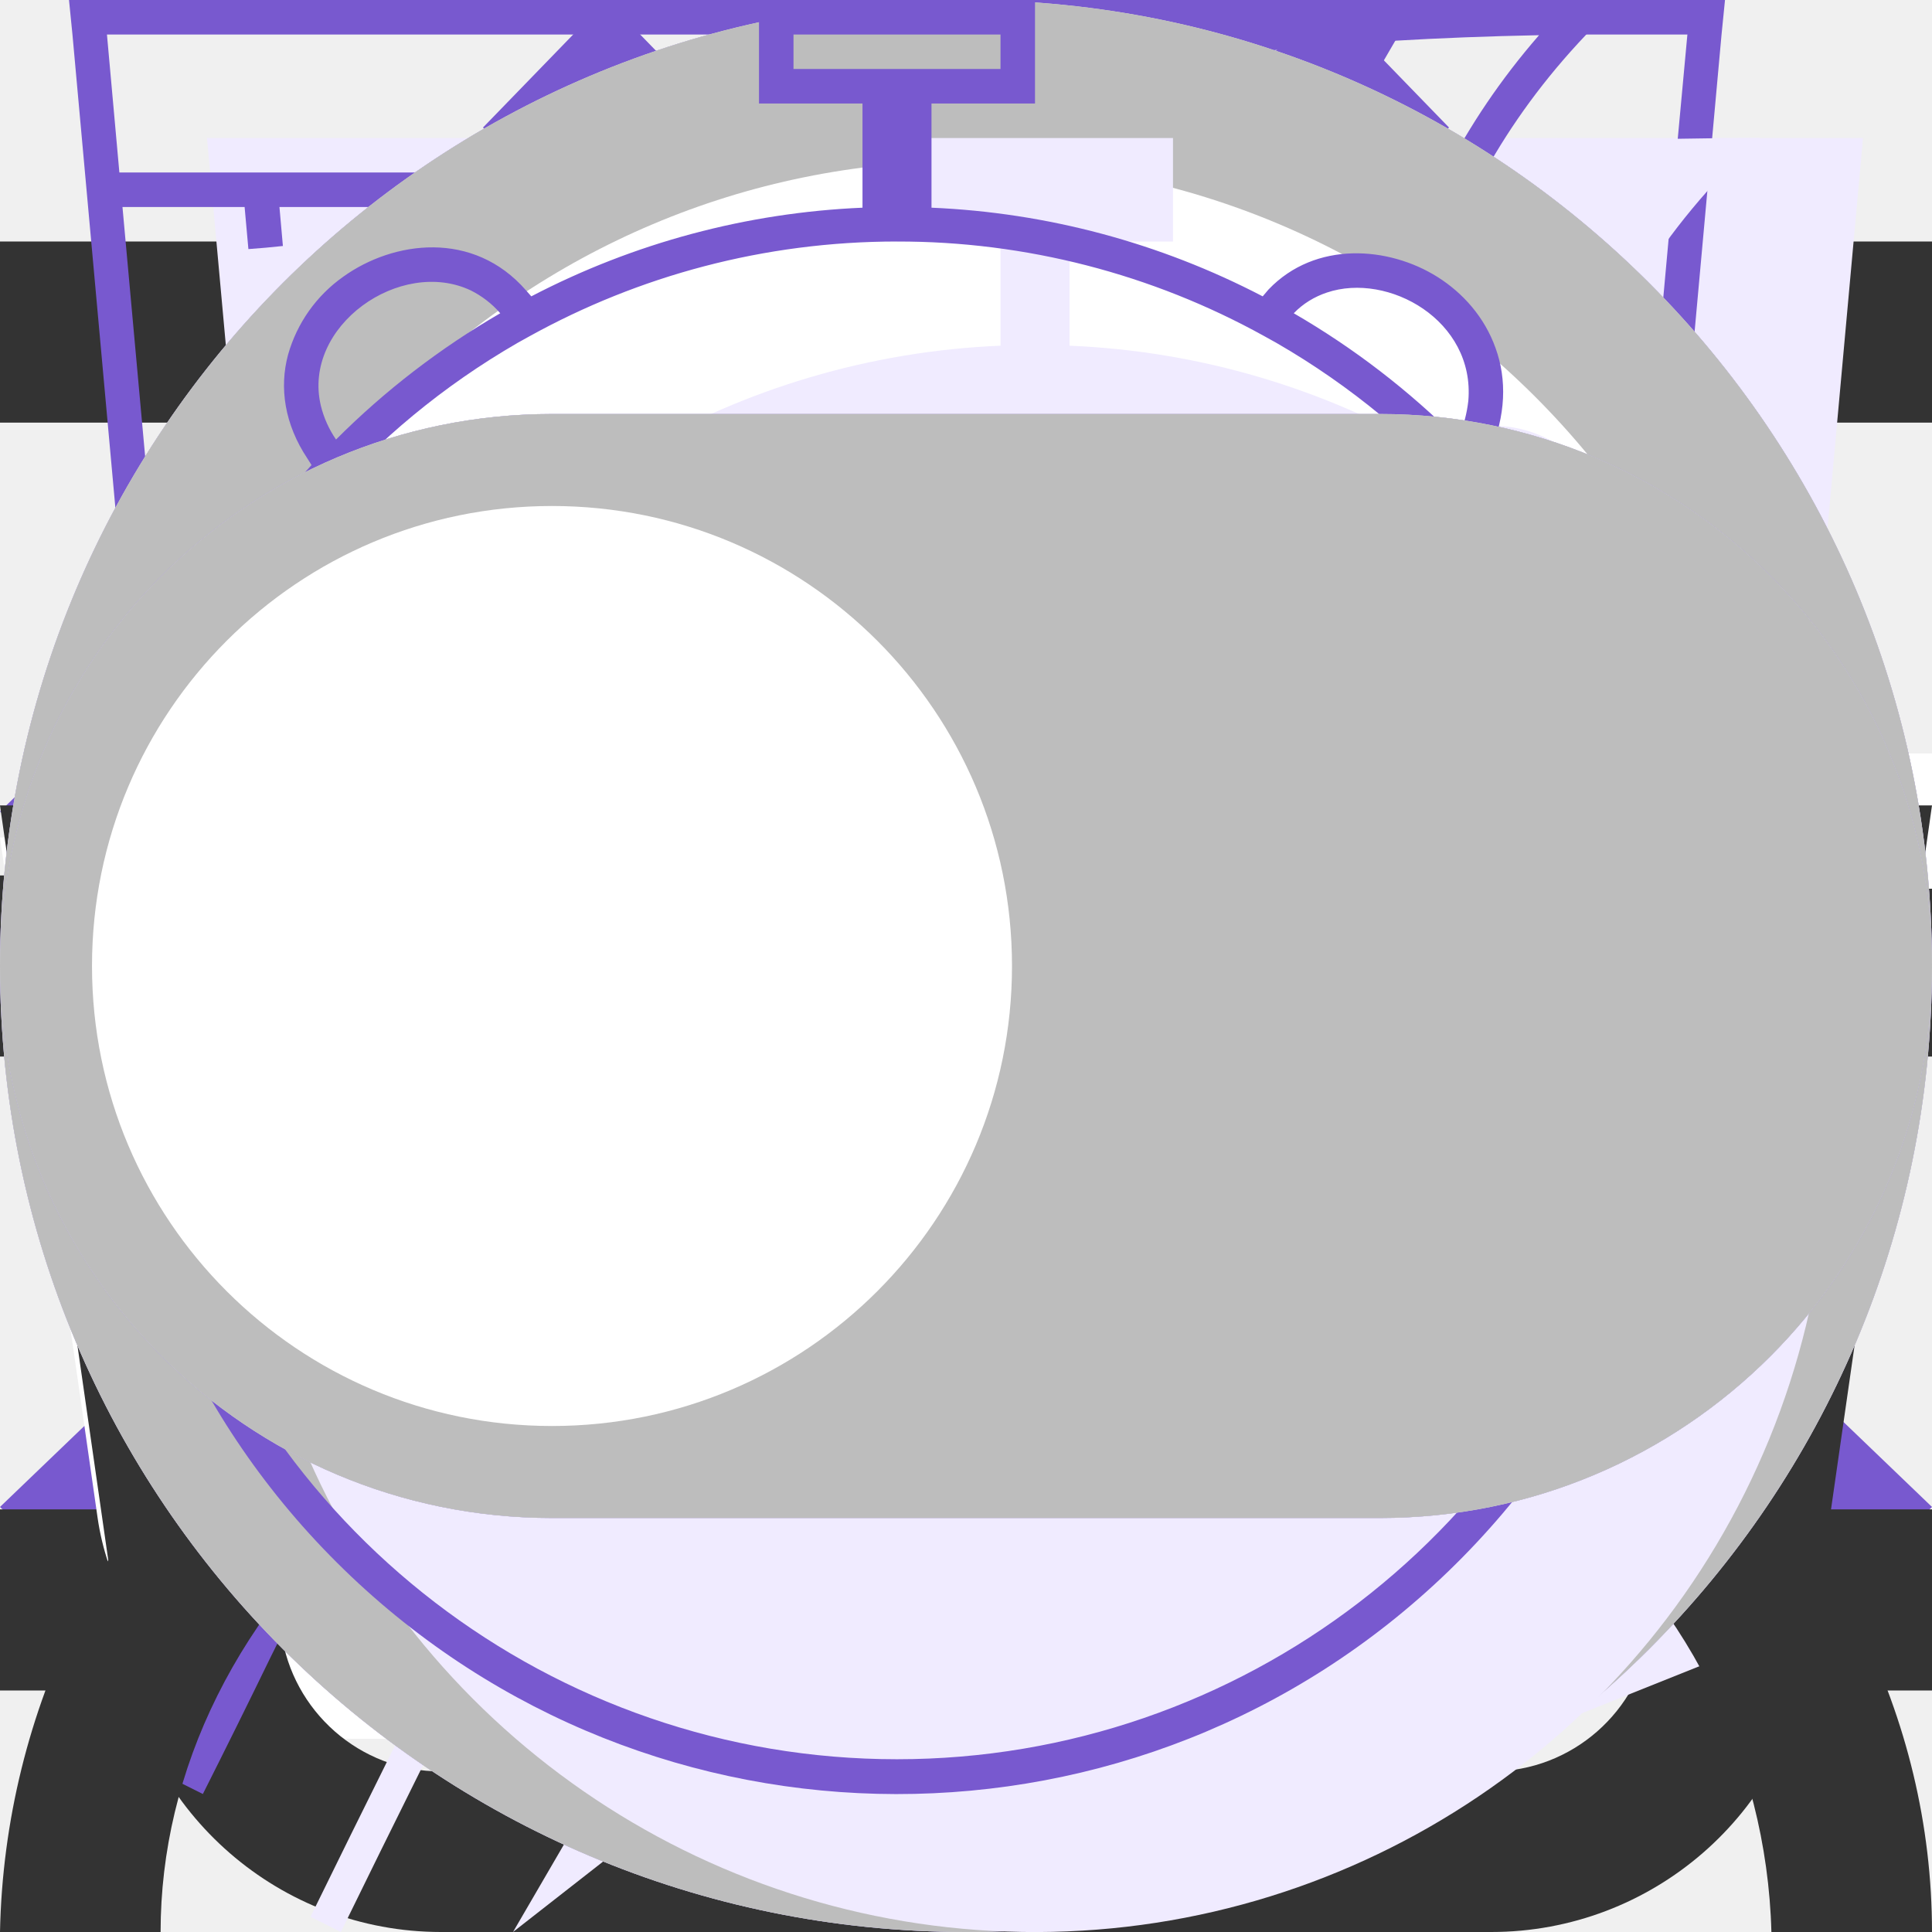
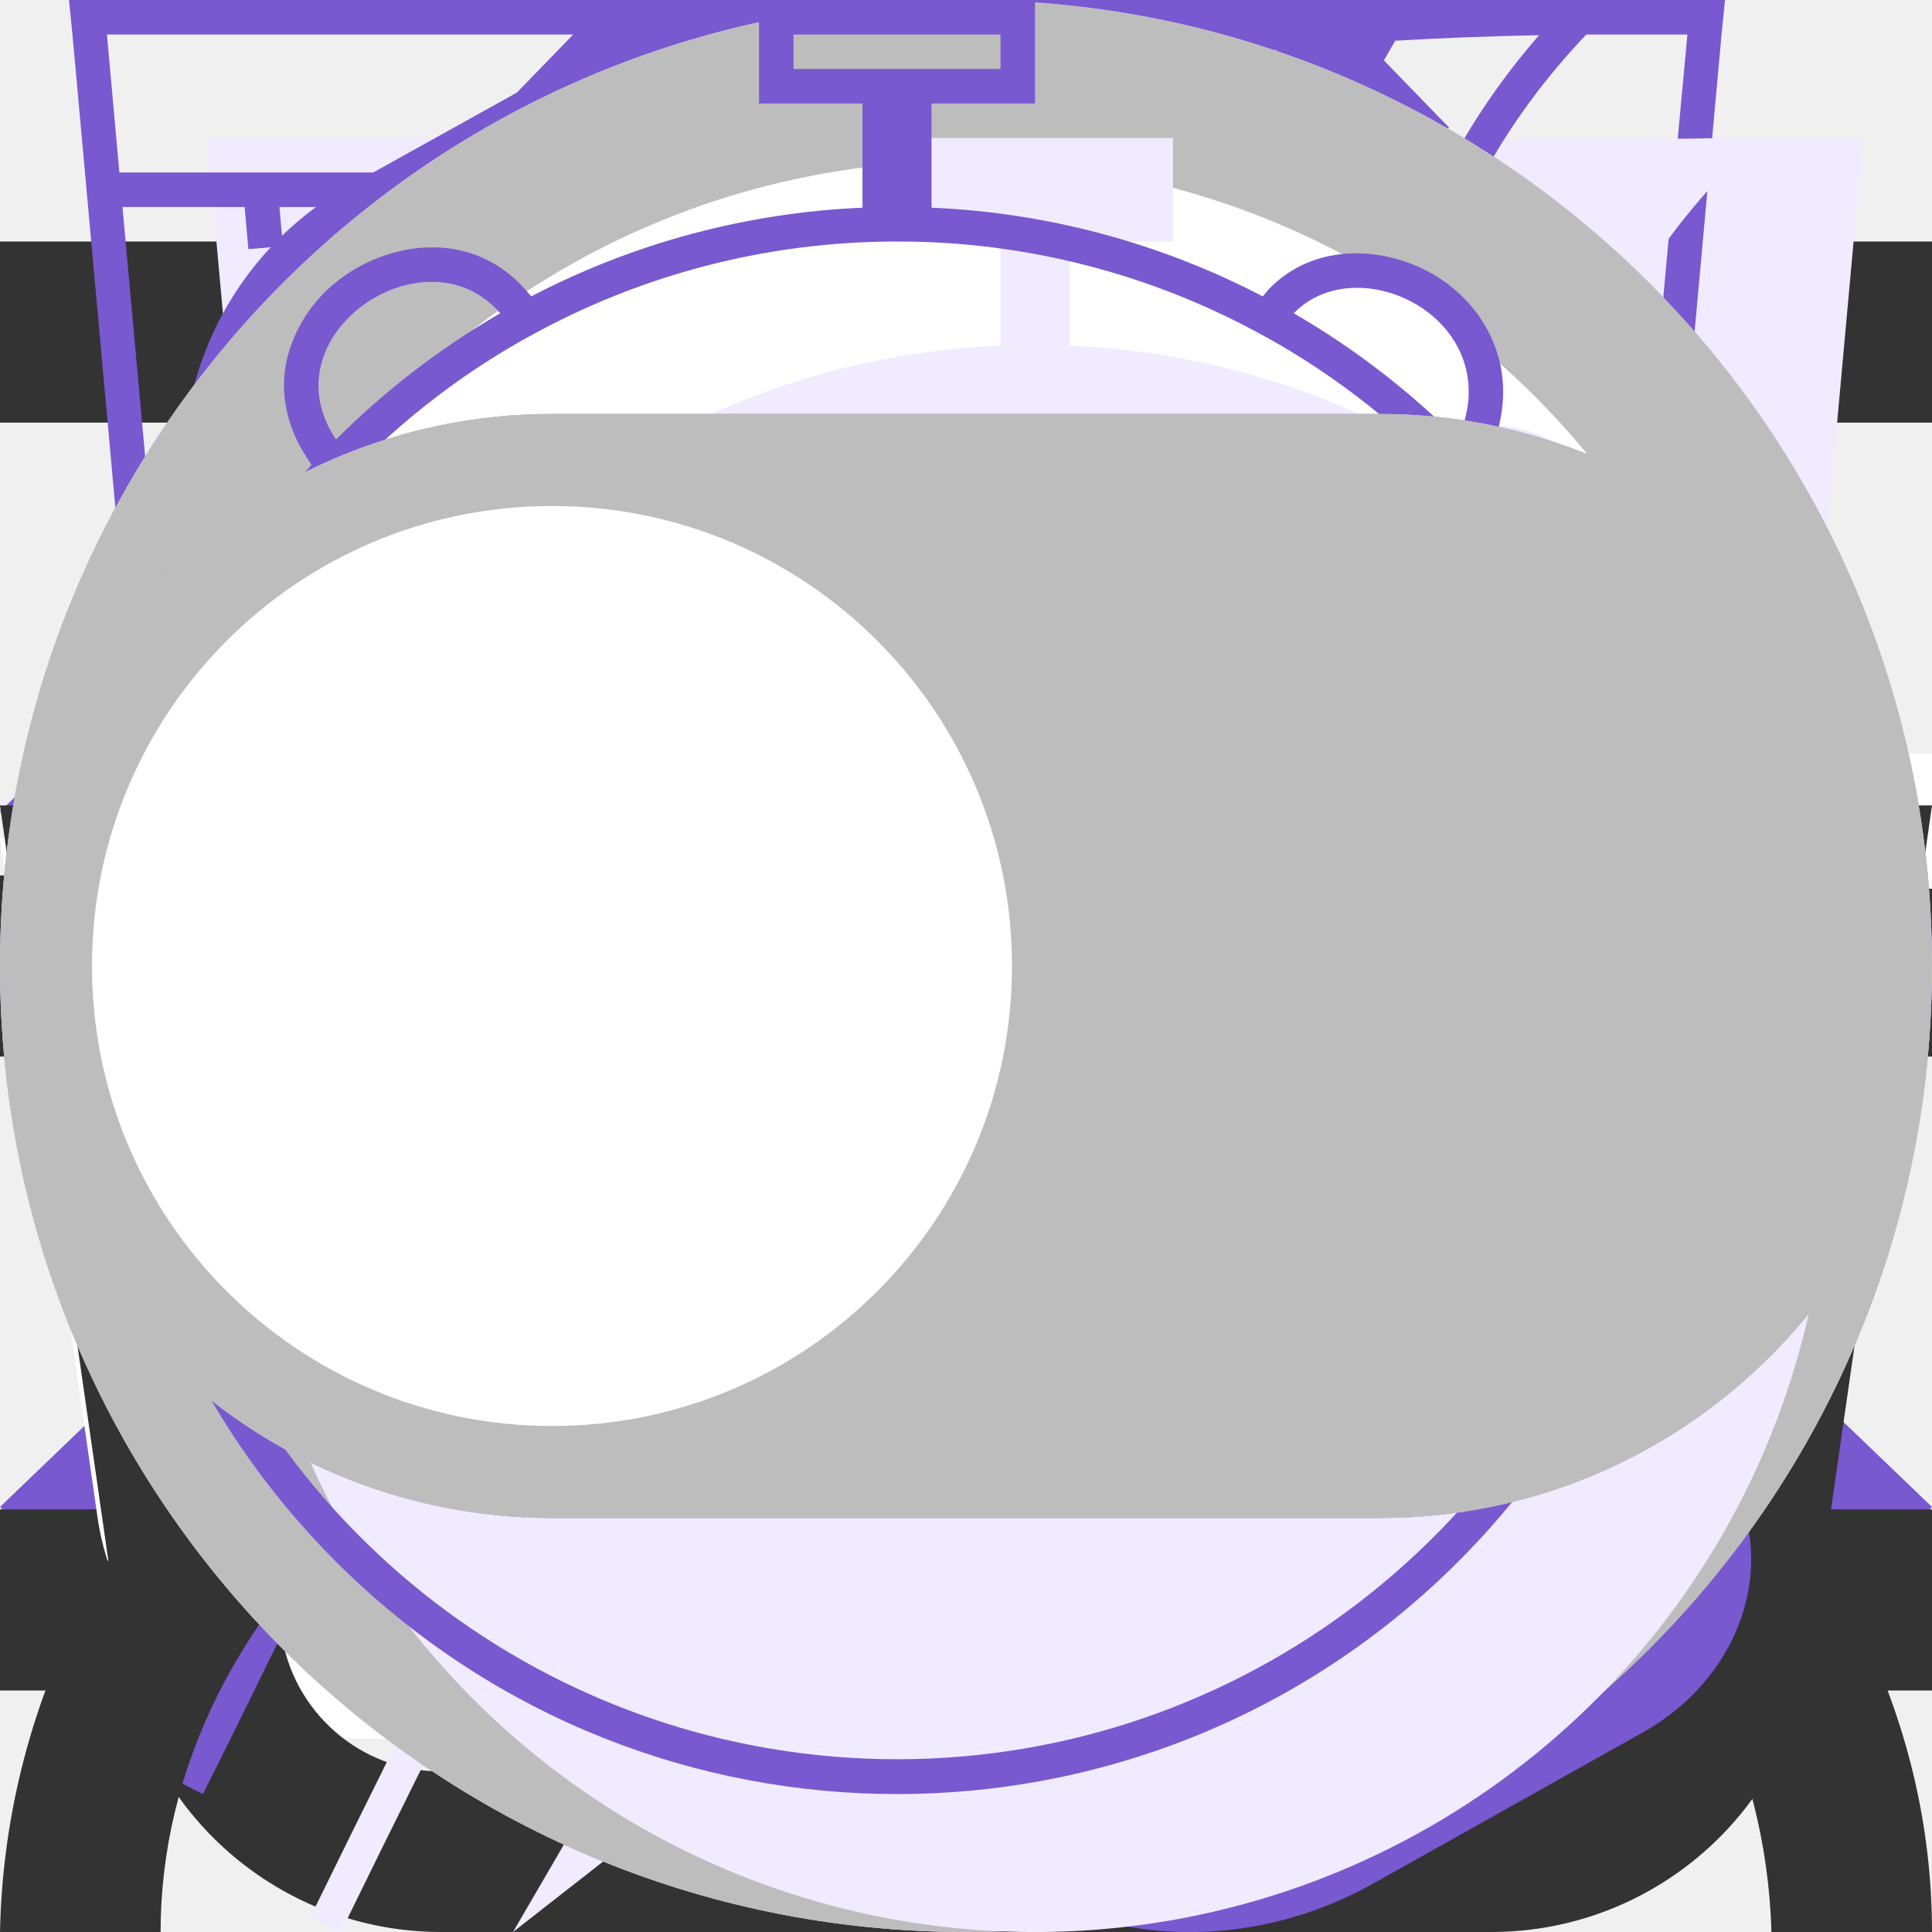
<svg xmlns="http://www.w3.org/2000/svg">
  <style>:root svg:not(:target){display:none}</style>
+   <svg viewBox="0 0 13 16" fill="none" id="address">
+     <path fill-rule="evenodd" clip-rule="evenodd" d="M11.8 6.5c0 2.33-1.37 4.42-2.91 6.01a17.54 17.54 0 0 1-2.39 2.05 16.93 16.93 0 0 1-2.39-2.05c-1.54-1.6-2.91-3.68-2.91-6.01a5.3 5.3 0 1 1 10.6 0Zm1.2 0c0 5.59-6.5 9.5-6.5 9.5s-6.5-3.91-6.5-9.5a6.5 6.5 0 0 1 13 0Zm-4.2 0a2.3 2.3 0 1 1-4.6 0 2.3 2.3 0 0 1 4.6 0Zm1.2 0a3.5 3.5 0 1 1-7 0 3.5 3.5 0 0 1 7 0Z" fill="#7859CF" />
+   </svg>
  <svg viewBox="0 0 10 10" fill="none" id="arrow-down">
    <path fill-rule="evenodd" clip-rule="evenodd" d="m0 4.2 1.24-1.2 3.76 3.62 3.76-3.62 1.24 1.2-5 4.8-5-4.8Z" fill="#7859CF" />
  </svg>
  <svg viewBox="0 0 20 20" fill="none" id="arrow-left">
    <path fill-rule="evenodd" clip-rule="evenodd" d="m13.72 0 1.28 1.32-8.43 8.68 8.43 8.68-1.28 1.32-9.72-10 9.72-10Z" fill="#7859CF" />
  </svg>
  <svg viewBox="0 0 20 20" fill="none" id="arrow-right">
    <path fill-rule="evenodd" clip-rule="evenodd" d="m6.28 0-1.28 1.32 8.43 8.68-8.43 8.68 1.28 1.32 9.72-10-9.72-10Z" fill="#7859CF" />
  </svg>
  <svg viewBox="0 0 10 10" fill="none" id="arrow-up">
    <path fill-rule="evenodd" clip-rule="evenodd" d="m0 7.8 1.24 1.2 3.76-3.62 3.76 3.62 1.24-1.2-5-4.8-5 4.8Z" fill="#7859CF" />
  </svg>
  <svg viewBox="0 0 16 16" fill="none" id="burger">
    <path fill-rule="evenodd" clip-rule="evenodd" d="M0 2h16v1.5h-16v-1.5Zm0 5.25h16v1.5h-16v-1.5Zm16 5.25h-16v1.5h16v-1.5Z" fill="#333" />
  </svg>
  <svg viewBox="0 0 20 16" fill="none" id="busket-product">
    <path fill-rule="evenodd" clip-rule="evenodd" d="M13.67 13.52v-.02h1.35l-.03.21a2.67 2.67 0 0 1-2.64 2.29h-8.7a2.67 2.67 0 0 1-2.64-2.29l-.82-5.71-.19-1.33h4.55l-.22-2.68a3.68 3.68 0 0 1 7.29-.99h-1.37a2.35 2.35 0 0 0-4.59.88l.23 2.79h3.61v1.33h-3.44l.22 2.67h3.44l.01-.17h1.34l-.01.17h1.44v1.33h-1.55l-.23 2.67h1.63c.67 0 1.23-.5 1.32-1.15Zm-8.95-5.52h-3.18l.38 2.67h3.02l-.22-2.67Zm1.9 6.67-.23-2.67h3.22l-.22 2.67h-2.78Zm-1.57-2.67.23 2.67h-1.63c-.67 0-1.23-.5-1.32-1.15l-.22-1.52h2.94Zm10.75-2v-2.8h-2.8v-1.4h2.8v-2.8h1.4v2.8h2.8v1.4h-2.8v2.8h-1.4Z" fill="#fff" />
  </svg>
  <svg viewBox="0 0 16 16" fill="none" id="busket">
    <path fill-rule="evenodd" clip-rule="evenodd" d="m5.66 3.88.23 2.79h4.22l.23-2.8a2.35 2.35 0 1 0-4.68 0Zm5.78 2.79.23-2.68a3.68 3.68 0 1 0-7.34 0l.23 2.68h-4.56l.19 1.33.82 5.71a2.67 2.67 0 0 0 2.64 2.29h8.7c1.33 0 2.46-.98 2.64-2.29l.82-5.71.19-1.33h-4.55Zm-.1 1.33h-.06l-.22 2.67h3.02l.38-2.67h-3.13Zm-1.4 0h-3.88l.22 2.67h3.44l.22-2.67Zm-5.22 0h-3.18l.38 2.67h3.02l-.22-2.67Zm1.9 6.67-.23-2.67h3.22l-.22 2.67h-2.78Zm4.33-2.67-.23 2.67h1.63c.67 0 1.23-.5 1.32-1.15l.22-1.52h-2.94Zm-5.9 0 .23 2.67h-1.63c-.67 0-1.23-.5-1.32-1.15l-.22-1.52h2.94Z" fill="#333" />
  </svg>
  <svg viewBox="0 0 52 56" fill="none" id="cheerfulness-icon">
    <path fill-rule="evenodd" clip-rule="evenodd" d="m24.97 35.2 18.16-31.2-34.13 26.68 15.97 4.52Zm6.06-10.4-18.16 31.2 34.13-26.68-15.97-4.52Z" fill="#F0EBFF" />
    <path fill-rule="evenodd" clip-rule="evenodd" d="m39.13 0-34.13 26.68 15.97 4.52-12.1 20.8 34.13-26.68-15.97-4.52 12.1-20.8Zm1.7 25.75-15.32-4.34 10.15-17.42-28.5 22.26 15.33 4.34-10.15 17.42 28.5-22.26Z" fill="#7859CF" />
  </svg>
  <svg viewBox="0 0 52 56" fill="none" id="comfortable-icon">
    <path d="M4 4h48l-4 44-20 8-20-8-4-44Z" fill="#F0EBFF" />
    <path fill-rule="evenodd" clip-rule="evenodd" d="M1 0h-1l.1 1 3.9 43 20 8 20-8 3.9-43 .1-1h-47Zm.1 1 .36 4h45.08l.37-4h-45.81Zm40.8 5h-35.8l.1 1.13-.5.05-.5.04-.11-1.22h-3.54l3.39 37.3 19.06 7.62 19.06-7.62 3.39-37.3h-3.54l-.1 1.22-.5-.04-.5-.05.1-1.13Zm-35.8 5.62-.5.04.39 4.45.5-.05.5-.04-.4-4.45-.5.05Zm.78 8.88-.5.05.4 4.44.5-.04.5-.05-.4-4.44-.5.04Zm.8 8.89-.5.04.4 4.45.5-.05.49-.04-.4-4.45-.5.05Zm.79 8.88-.5.05.2 2.22 1.98.8.18-.46.2-.46-1.42-.58-.15-1.61-.5.04Zm5.82 4.23-.19.46 3.96 1.62.2-.47.18-.46-3.96-1.61-.19.46Zm7.92 3.23-.19.46 1.98.81 1.98-.8-.19-.47-.19-.46-1.6.65-1.6-.65-.19.46Zm7.54-1.62.19.47 3.96-1.62-.2-.46-.18-.46-3.96 1.61.19.46Zm7.92-3.23.18.47 1.98-.81.2-2.22-.5-.05-.5-.04-.14 1.61-1.41.58.19.46Zm2.26-7.05.5.05.4-4.45-.5-.04-.5-.05-.4 4.45.5.04Zm.8-8.88.49.04.4-4.44-.5-.05-.5-.04-.4 4.44.5.05Zm.78-8.89.5.05.4-4.45-.5-.04-.5-.05-.4 4.45.5.04Z" fill="#7859CF" />
  </svg>
  <svg viewBox="0 0 52 56" fill="none" id="ecology-icon">
    <path fill-rule="evenodd" clip-rule="evenodd" d="M41.7 22.12c.78-6.56 1.5-12.77 7.3-18.12-26.5 0-34.15 8.13-38 14-8.54 13.04-.91 25.67.71 28.09a808.64 808.64 0 0 0-4.71 9.47l.88.44a825.82 825.82 0 0 1 4.63-9.32c2.6.87 14.45 4.19 21.99-4.68 5.66-6.66 6.45-13.44 7.2-19.88Z" fill="#F0EBFF" />
    <path fill-rule="evenodd" clip-rule="evenodd" d="M8.23 41.05c3.96-7.8 8.46-15.96 13.04-21.05l.73.66c-4.57 5.08-9.07 13.3-13.03 21.12a26.2 26.2 0 0 0 7.12 1.22c4.38.12 9.66-.96 13.65-5.65 5.46-6.42 6.22-12.94 6.98-19.4l.02-.13c.68-5.81 1.38-11.64 5.87-16.8-11.79.23-19.48 2.16-24.67 4.68a23.8 23.8 0 0 0-10.1 8.85 22.6 22.6 0 0 0-2.94 18.88 28.93 28.93 0 0 0 3.33 7.63Zm-.52 1.04c-1.62-2.42-9.25-15.05-.71-28.09 3.78-5.76 11.23-13.7 36.55-14h1.45a22 22 0 0 0-1.02 1c-4.87 5.12-5.55 10.96-6.27 17.12-.76 6.44-1.55 13.22-7.21 19.88-7.54 8.87-19.4 5.55-21.99 4.68l-2.65 5.32c-.68 1.4-1.34 2.73-1.98 4l-.88-.44 1.97-3.96 2.74-5.51Z" fill="#7859CF" />
  </svg>
  <svg viewBox="0 0 16 16" fill="none" id="login">
    <path fill-rule="evenodd" clip-rule="evenodd" d="M10.67 4a2.67 2.67 0 1 1-5.34 0 2.67 2.67 0 0 1 5.34 0Zm1.33 0a4 4 0 1 1-8 0 4 4 0 0 1 8 0Zm-8.8 8.31a7.55 7.55 0 0 1 4.8-1.64c1.84 0 3.56.6 4.8 1.64a4.83 4.83 0 0 1 1.87 3.69h1.33c0-1.77-.84-3.46-2.34-4.71a8.88 8.88 0 0 0-5.66-1.96c-2.12 0-4.16.7-5.66 1.96a6.16 6.16 0 0 0-2.34 4.71h1.33c0-1.33.63-2.66 1.87-3.69Z" fill="#333" />
  </svg>
+   <svg viewBox="0 0 13 16" fill="none" id="phone">
+     <path fill-rule="evenodd" clip-rule="evenodd" d="M1.48 1.49a2.7 2.7 0 0 0-1.43 2.83l.35 1.77c.93 3.13 2.5 5.77 4.83 8.11l1.4 1.2c.86.72 2.17.8 3.24.2l2.23-1.25c.88-.49 1.17-1.53.63-2.26l-1.93-2.6c-.52-.7-1.6-.82-2.37-.26l-1.38.99a5.23 5.23 0 0 1-2.17-3.67l1.56-.66c.9-.37 1.33-1.33.96-2.11l-1.36-2.93c-.38-.82-1.46-1.1-2.33-.6l-2.23 1.24Zm-.2 2.53c-.12-.6.2-1.22.78-1.55l2.23-1.24c.22-.13.5-.06.59.15l1.36 2.93c.1.2-.02.43-.24.53l-2.43 1.02.02.42a6.28 6.28 0 0 0 3.07 5.16l.36.22 2.13-1.53c.2-.14.46-.11.59.06l1.93 2.61c.14.19.07.45-.15.57l-2.23 1.25c-.59.33-1.3.28-1.77-.12l-1.4-1.19a20.91 20.91 0 0 1-4.48-7.52l-.36-1.77Z" fill="#7859CF" />
+   </svg>
  <svg viewBox="0 0 24 24" fill="none" id="radio-checked">
    <circle cx="12" cy="12" r="11" fill="#fff" stroke="#7859CF" stroke-width="2" />
    <circle cx="12" cy="12" r="8" fill="#7859CF" />
  </svg>
  <svg viewBox="0 0 24 24" fill="none" id="radio-disabled">
    <circle cx="12" cy="12" r="11" stroke="#E2E2E2" stroke-width="2" />
  </svg>
  <svg viewBox="0 0 24 24" fill="none" id="radio">
    <circle cx="12" cy="12" r="11" fill="#fff" stroke="#BDBDBD" stroke-width="2" />
  </svg>
  <svg viewBox="0 0 52 56" fill="none" id="speed-icon">
    <path fill-rule="evenodd" clip-rule="evenodd" d="M24 4h8v3h-3v3.02c3.82.16 7.39 1.26 10.5 3.06 1.85-1.93 6.26.17 4.76 3.66l-.1-.1a23 23 0 1 1-32.43.1c-2.02-3.03 2.59-6.16 4.77-3.66 3.11-1.8 6.68-2.9 10.5-3.06v-3.02h-3v-3Z" fill="#F0EBFF" />
    <path fill-rule="evenodd" clip-rule="evenodd" d="M27 1h-6v1h6v-1Zm-2 2h3v-3h-8v3h3v3.02a22.87 22.87 0 0 0-9.6 2.57l-.15-.17c-1.53-1.76-3.85-1.44-5.3-.4a4.14 4.14 0 0 0-1.6 2.26c-.26.96-.1 2.02.56 3.01l.12.19a23 23 0 1 0 33.99.05l.16-.4c.47-1.08.5-2.13.17-3.04-.32-.9-.95-1.6-1.68-2.06-1.41-.89-3.54-1.06-4.9.36l-.17.2a22.87 22.87 0 0 0-9.6-2.57v-3.02Zm-1 4c-3.86 0-7.49 1-10.64 2.74l-.36.2a22 22 0 1 0 22 0l-.36-.2a21.9 21.9 0 0 0-10.64-2.74Zm-11.5 2.08a23.08 23.08 0 0 0-4.76 3.66 2.98 2.98 0 0 1-.44-.98c-.55-2.31 2.31-4.31 4.35-3.34.3.15.6.37.85.66Zm23 0a23.08 23.08 0 0 1 4.76 3.66c.17-.4.26-.77.3-1.12.2-2.33-2.32-3.74-4.1-3.14-.36.12-.69.32-.96.6Zm-11.5 21.92a2 2 0 0 0 .86-3.8l-.91-.2a2 2 0 0 0 .05 4Zm-.64-4.93-1.34-4.94-.04-.14.05-.15 1.5-4.5.47-1.42.47 1.42 1.5 4.5.05.15-.04.14-1.34 4.94.37.1 7.55-13.42.88.5-7.55 13.42a3 3 0 1 1-2.53-.6Zm-.34-5.06.98 3.59.98-3.59-.98-2.93-.98 2.93Z" fill="#7859CF" />
  </svg>
  <svg viewBox="0 0 42 24" fill="none" id="toggle-checked">
    <rect width="42" height="24" rx="12" fill="#7859CF" />
    <circle cx="30" cy="12" r="10" fill="#fff" />
  </svg>
  <svg viewBox="0 0 42 24" fill="none" id="toggle-disabled">
    <rect width="42" height="24" rx="12" fill="#E2E2E2" />
    <circle cx="12" cy="12" r="10" fill="#F8F8F8" />
  </svg>
  <svg viewBox="0 0 42 24" fill="none" id="toggle">
    <rect width="42" height="24" rx="12" fill="#BDBDBD" />
    <circle cx="12" cy="12" r="10" fill="#fff" />
  </svg>
</svg>
